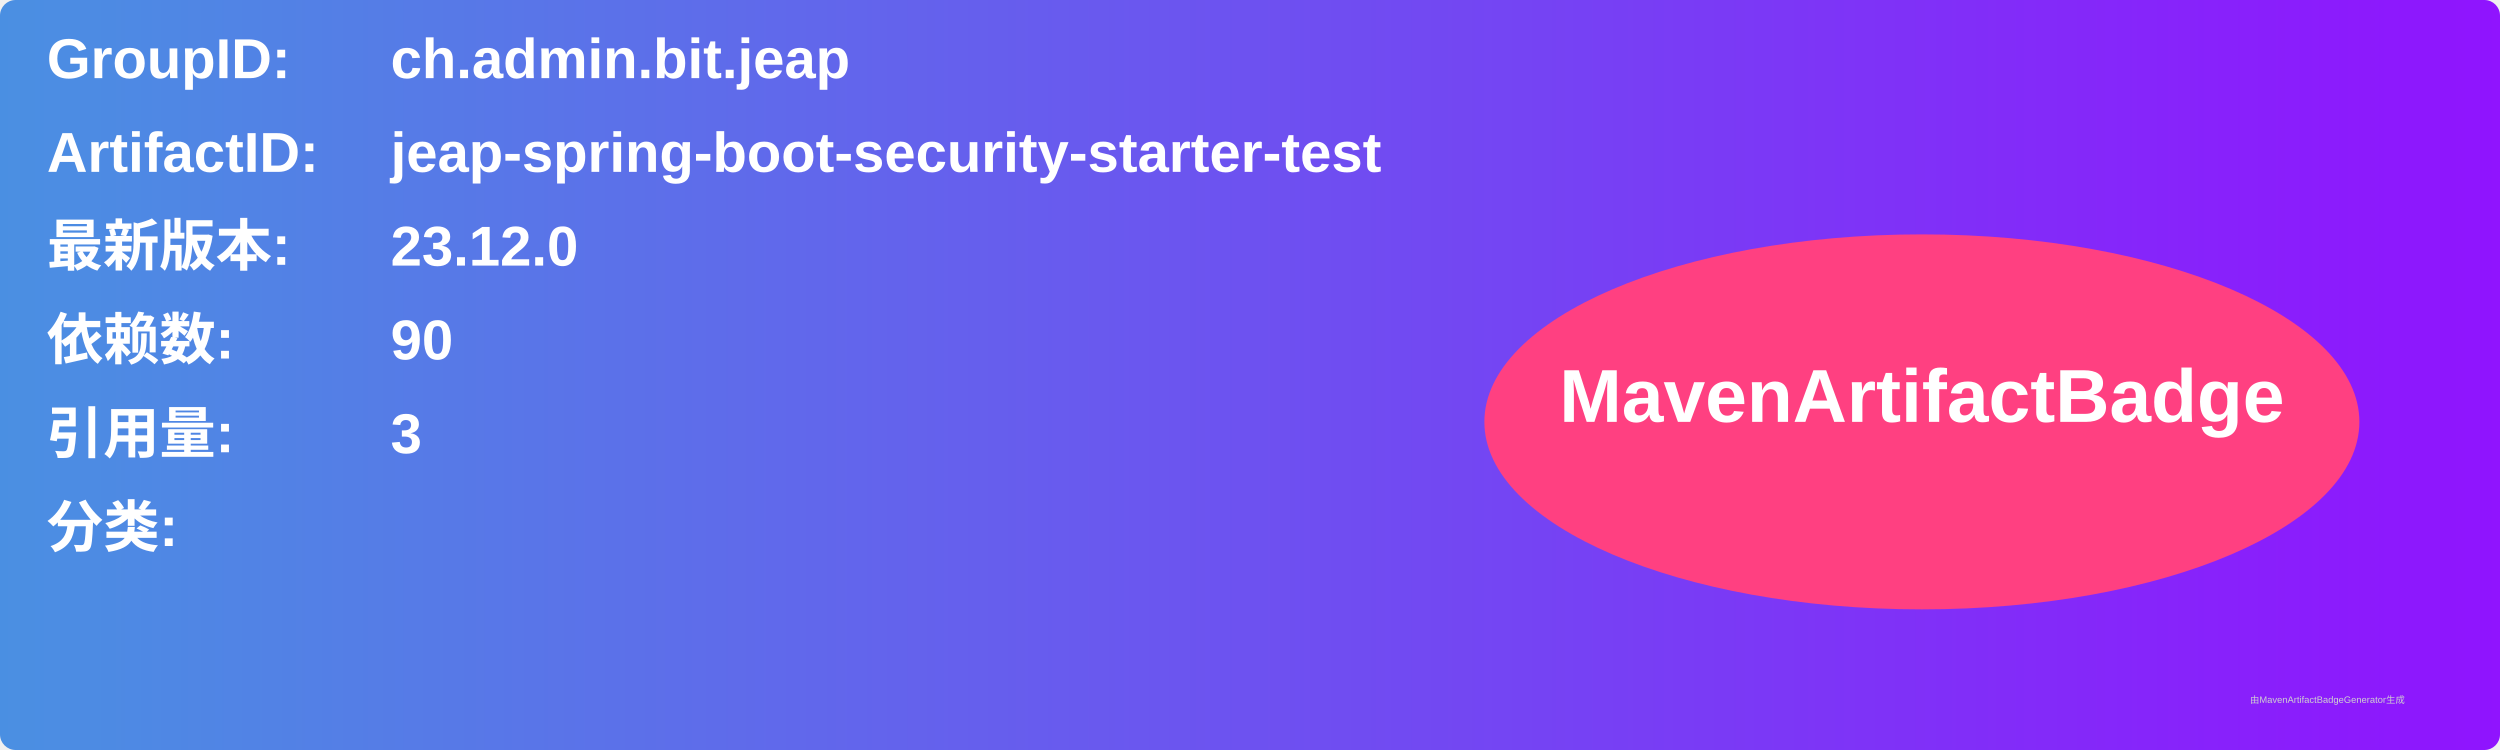
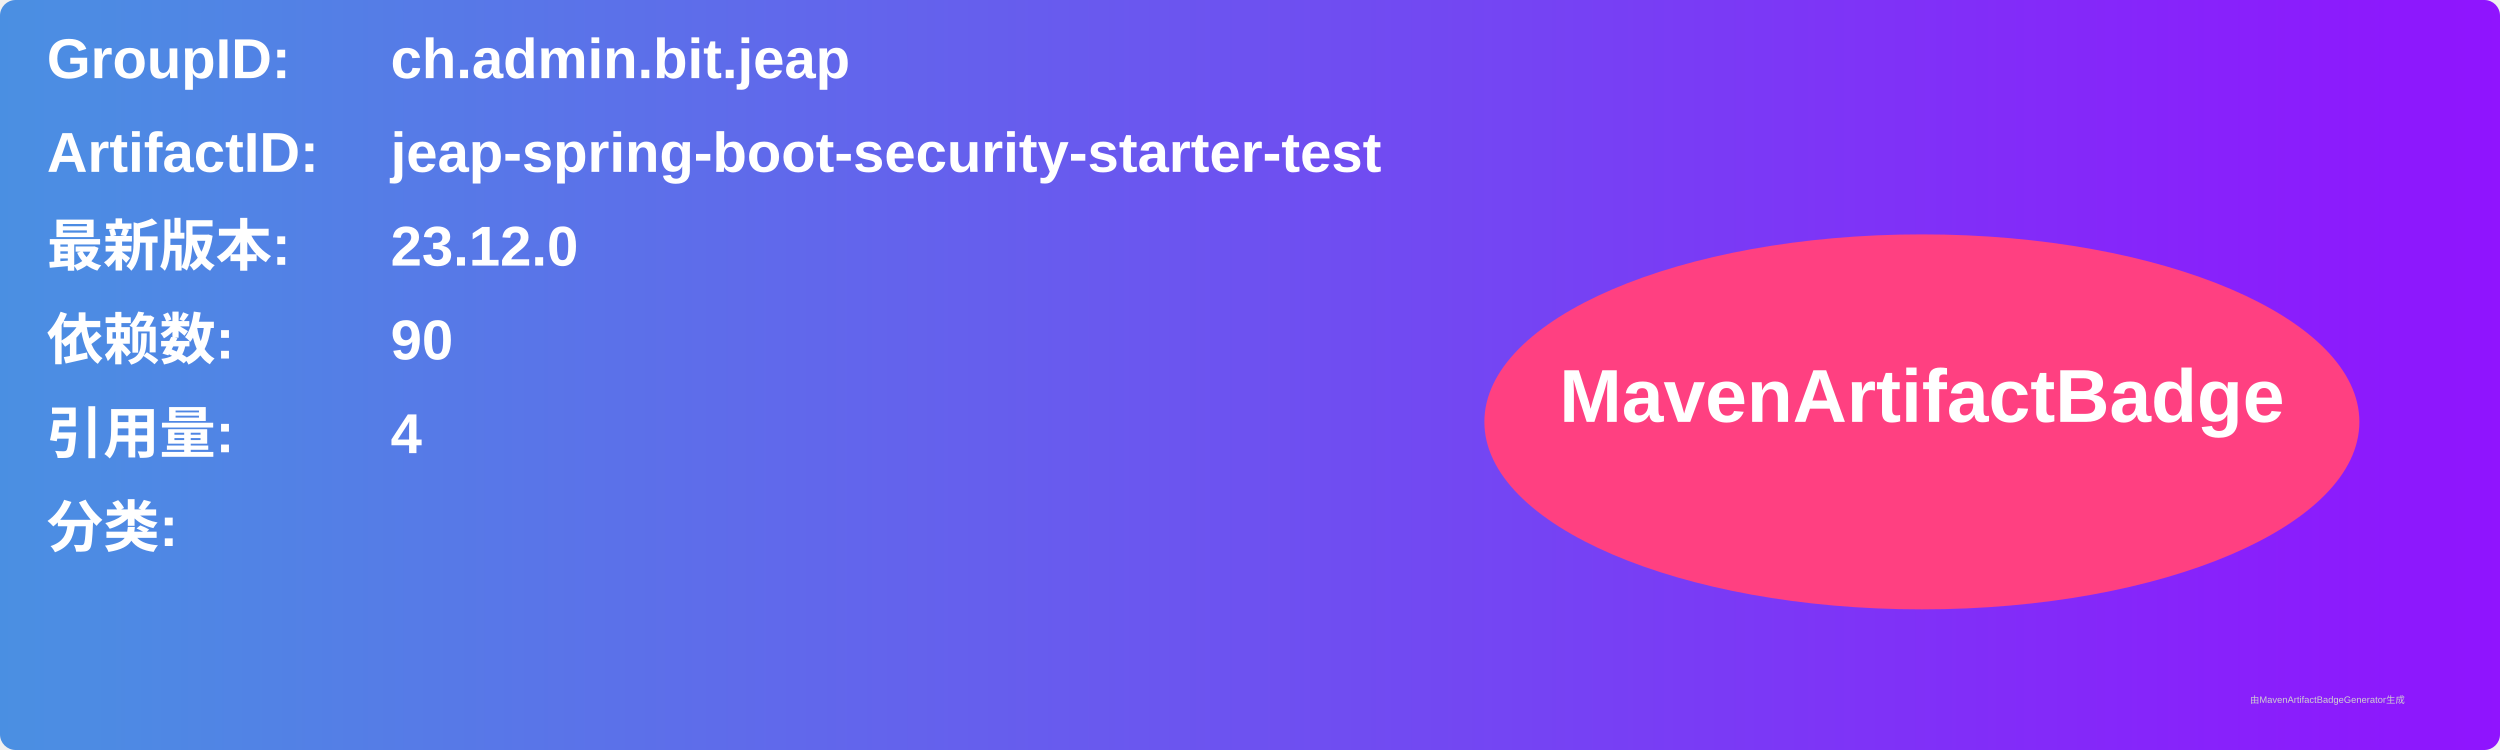
<svg xmlns="http://www.w3.org/2000/svg" width="800" height="240" viewBox="0 0 800 240">
  <linearGradient id="grad" x1="0%" y1="0%" x2="100%" y2="0%">
    <stop offset="0%" stop-color="#4a90e2" />
    <stop offset="100%" stop-color="#9013fe" />
  </linearGradient>
  <rect width="100%" height="100%" rx="5" ry="5" fill="url(#grad)" />
  <g transform="translate(15, 15)">
    <text x="0" y="10" font-family="Arial" font-size="18" fill="white" font-weight="bold" width="260">GroupID:</text>
    <text x="110" y="10" font-family="Arial" font-size="18" fill="white" font-weight="bold" width="460">ch.admin.bit.jeap</text>
    <text x="0" y="40" font-family="Arial" font-size="18" fill="white" font-weight="bold" width="260">ArtifactID:</text>
    <text x="110" y="40" font-family="Arial" font-size="18" fill="white" font-weight="bold" width="460">jeap-spring-boot-security-starter-test</text>
    <text x="0" y="70" font-family="Arial" font-size="18" fill="white" font-weight="bold">最新版本:</text>
    <text x="110" y="70" font-family="Arial" font-size="18" fill="white" font-weight="bold">
      <tspan font-weight="bold">23.12.0</tspan>
    </text>
    <text x="0" y="100" font-family="Arial" font-size="18" fill="white" font-weight="bold">依赖数: </text>
    <text x="110" y="100" font-family="Arial" font-size="18" fill="white">
      <tspan font-weight="bold">90</tspan>
    </text>
    <text x="0" y="130" font-family="Arial" font-size="18" fill="white" font-weight="bold">引用量: </text>
    <text x="110" y="130" font-family="Arial" font-size="18" fill="white">
-       <tspan font-weight="bold">3</tspan>
+       <tspan font-weight="bold">4</tspan>
    </text>
    <text x="0" y="160" font-family="Arial" font-size="18" fill="white" font-weight="bold">分类:</text>
    <text x="10" y="190" font-family="Arial" font-size="10" fill="white">
      <tspan font-weight="bold" />
    </text>
    <ellipse cx="600" cy="120" rx="140" ry="60" fill="#ff4081" />
    <text x="600" y="120" text-anchor="middle" font-family="Arial" font-size="24" fill="white" font-weight="bold">MavenArtifactBadge</text>
  </g>
  <text x="720" y="225" font-family="Arial" font-size="3" fill="#d0d0d0">由MavenArtifactBadgeGenerator生成</text>
</svg>
